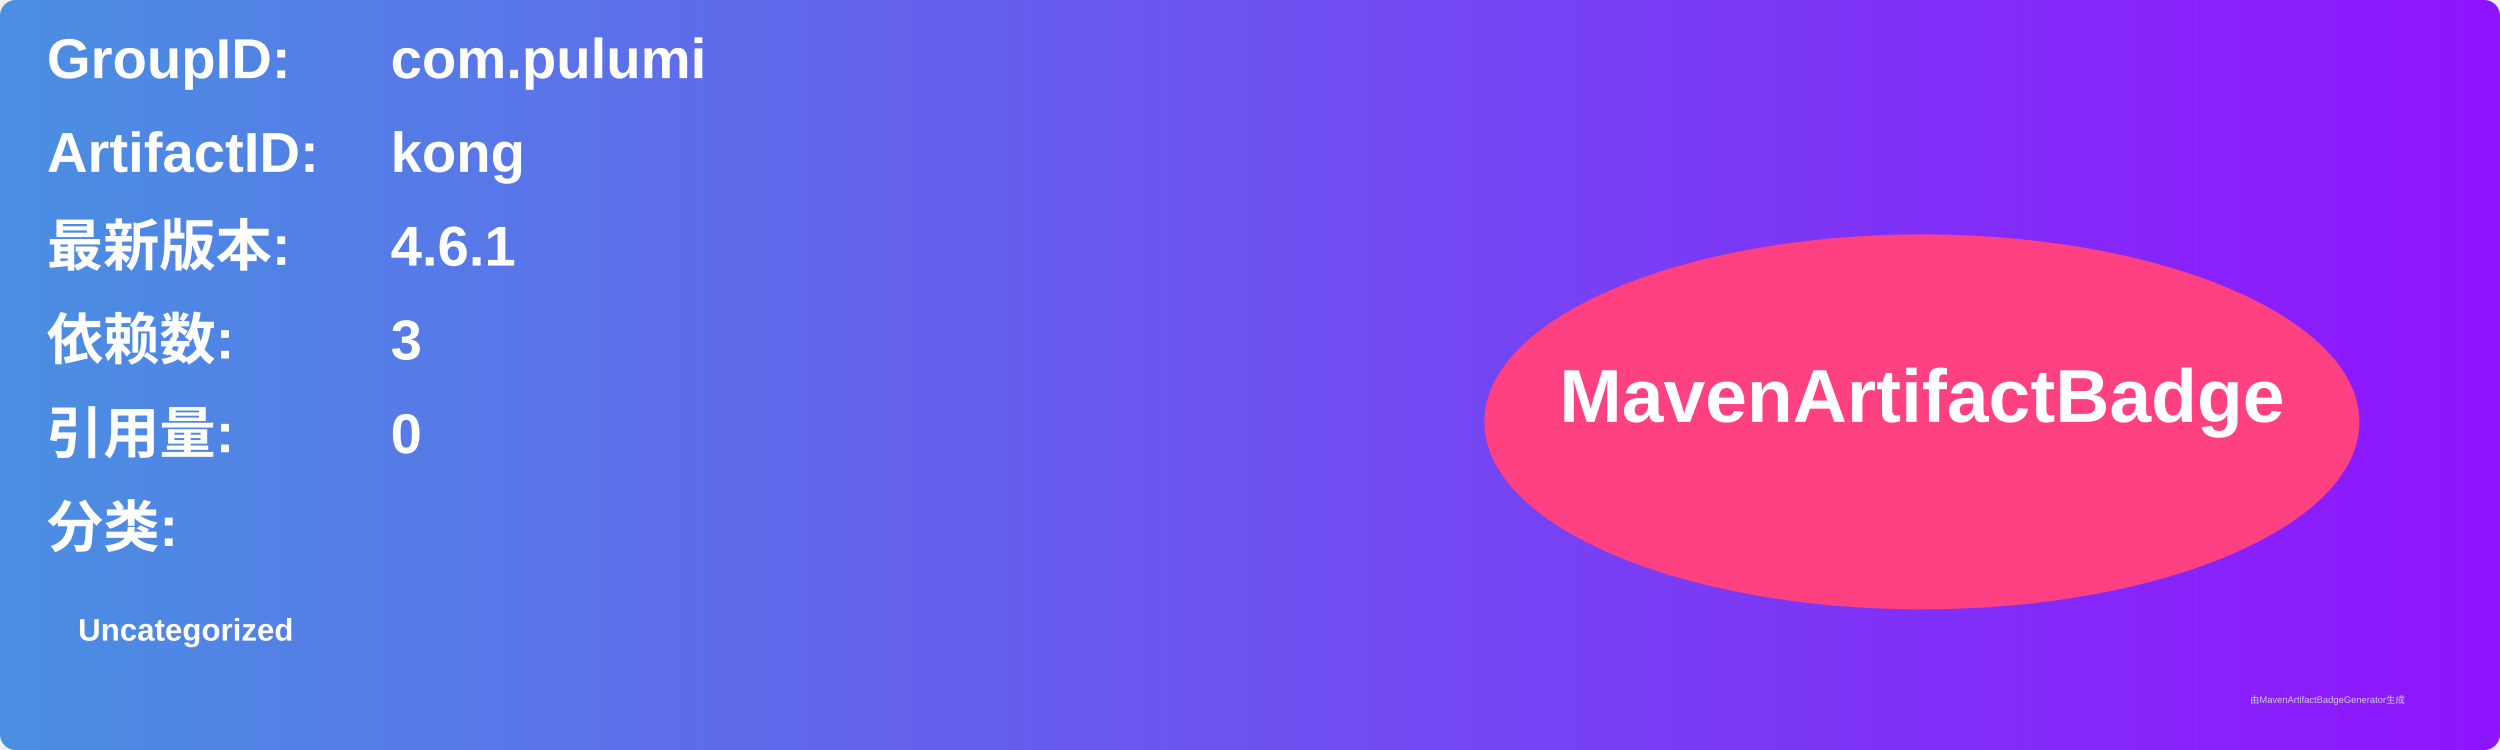
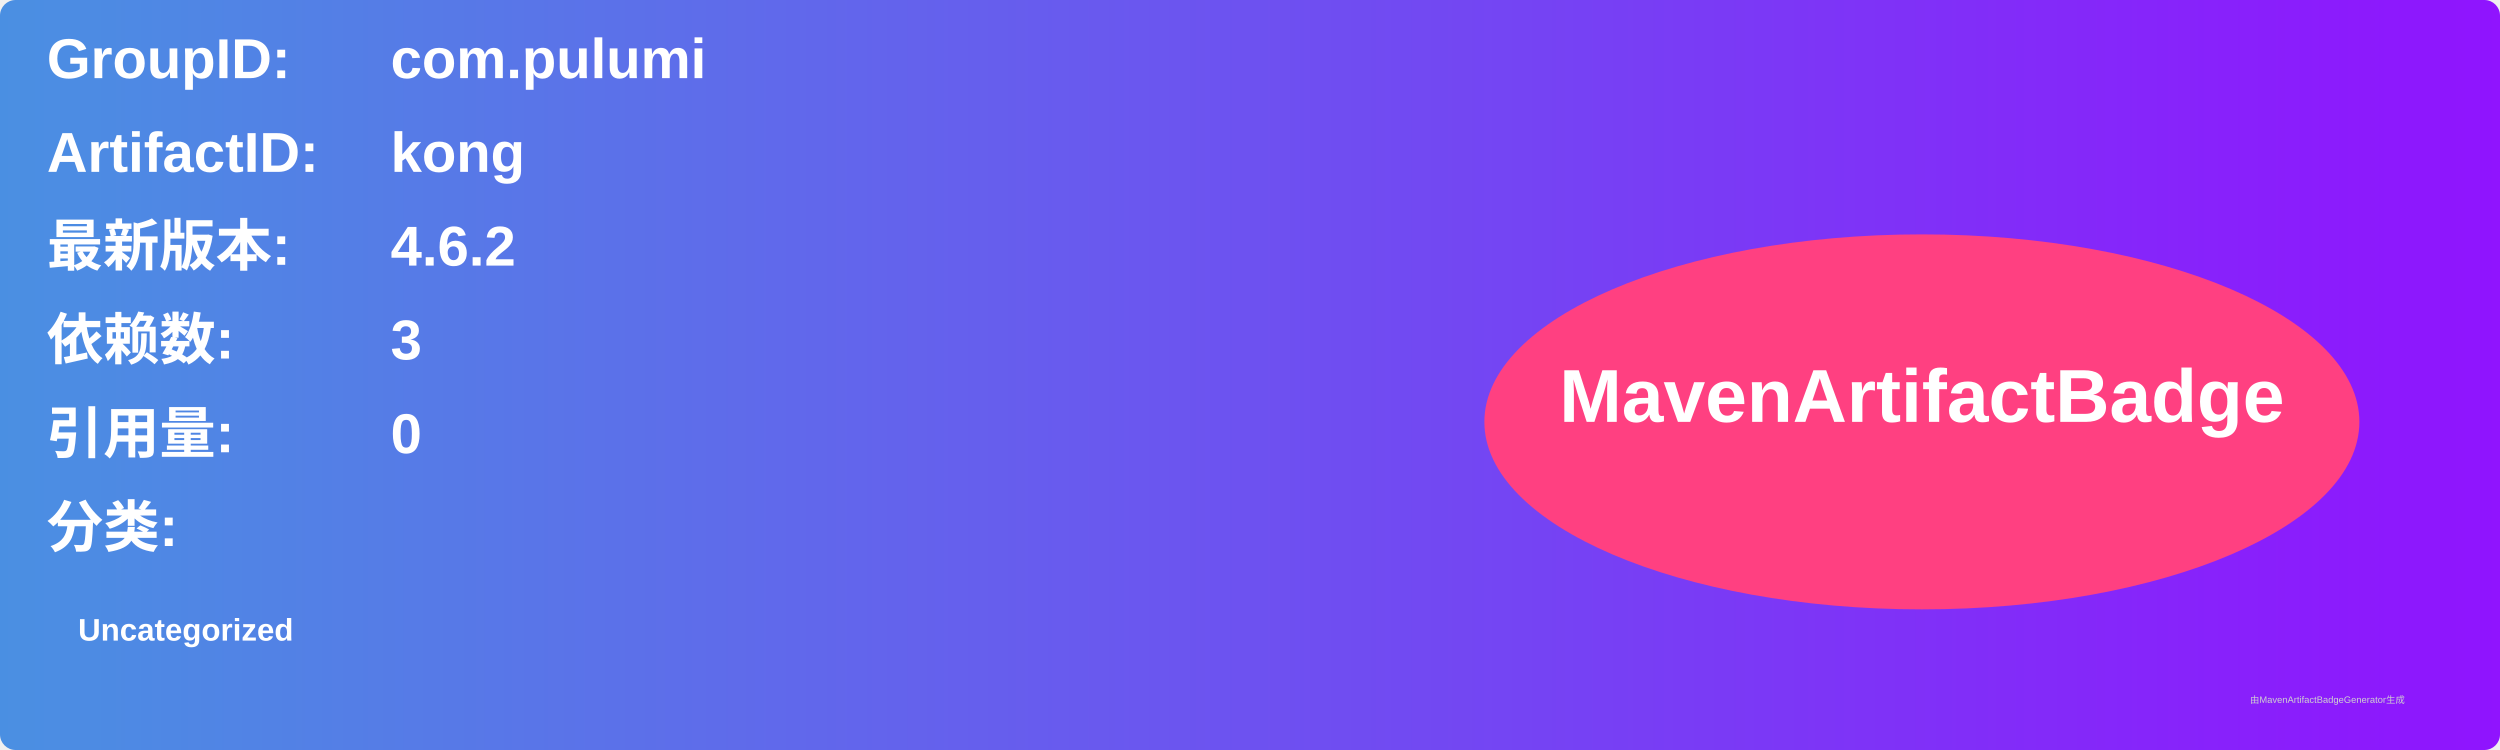
<svg xmlns="http://www.w3.org/2000/svg" width="800" height="240" viewBox="0 0 800 240">
  <linearGradient id="grad" x1="0%" y1="0%" x2="100%" y2="0%">
    <stop offset="0%" stop-color="#4a90e2" />
    <stop offset="100%" stop-color="#9013fe" />
  </linearGradient>
  <rect width="100%" height="100%" rx="5" ry="5" fill="url(#grad)" />
  <g transform="translate(15, 15)">
    <text x="0" y="10" font-family="Arial" font-size="18" fill="white" font-weight="bold" width="260">GroupID:</text>
    <text x="110" y="10" font-family="Arial" font-size="18" fill="white" font-weight="bold" width="460">com.pulumi</text>
    <text x="0" y="40" font-family="Arial" font-size="18" fill="white" font-weight="bold" width="260">ArtifactID:</text>
    <text x="110" y="40" font-family="Arial" font-size="18" fill="white" font-weight="bold" width="460">kong</text>
    <text x="0" y="70" font-family="Arial" font-size="18" fill="white" font-weight="bold">最新版本:</text>
    <text x="110" y="70" font-family="Arial" font-size="18" fill="white" font-weight="bold">
-       <tspan font-weight="bold">4.6.1</tspan>
+       <tspan font-weight="bold">4.6.2</tspan>
    </text>
    <text x="0" y="100" font-family="Arial" font-size="18" fill="white" font-weight="bold">依赖数: </text>
    <text x="110" y="100" font-family="Arial" font-size="18" fill="white">
      <tspan font-weight="bold">3</tspan>
    </text>
    <text x="0" y="130" font-family="Arial" font-size="18" fill="white" font-weight="bold">引用量: </text>
    <text x="110" y="130" font-family="Arial" font-size="18" fill="white">
      <tspan font-weight="bold">0</tspan>
    </text>
    <text x="0" y="160" font-family="Arial" font-size="18" fill="white" font-weight="bold">分类:</text>
    <text x="10" y="190" font-family="Arial" font-size="10" fill="white">
      <tspan font-weight="bold">Uncategorized</tspan>
    </text>
    <ellipse cx="600" cy="120" rx="140" ry="60" fill="#ff4081" />
    <text x="600" y="120" text-anchor="middle" font-family="Arial" font-size="24" fill="white" font-weight="bold">MavenArtifactBadge</text>
  </g>
  <text x="720" y="225" font-family="Arial" font-size="3" fill="#d0d0d0">由MavenArtifactBadgeGenerator生成</text>
</svg>
